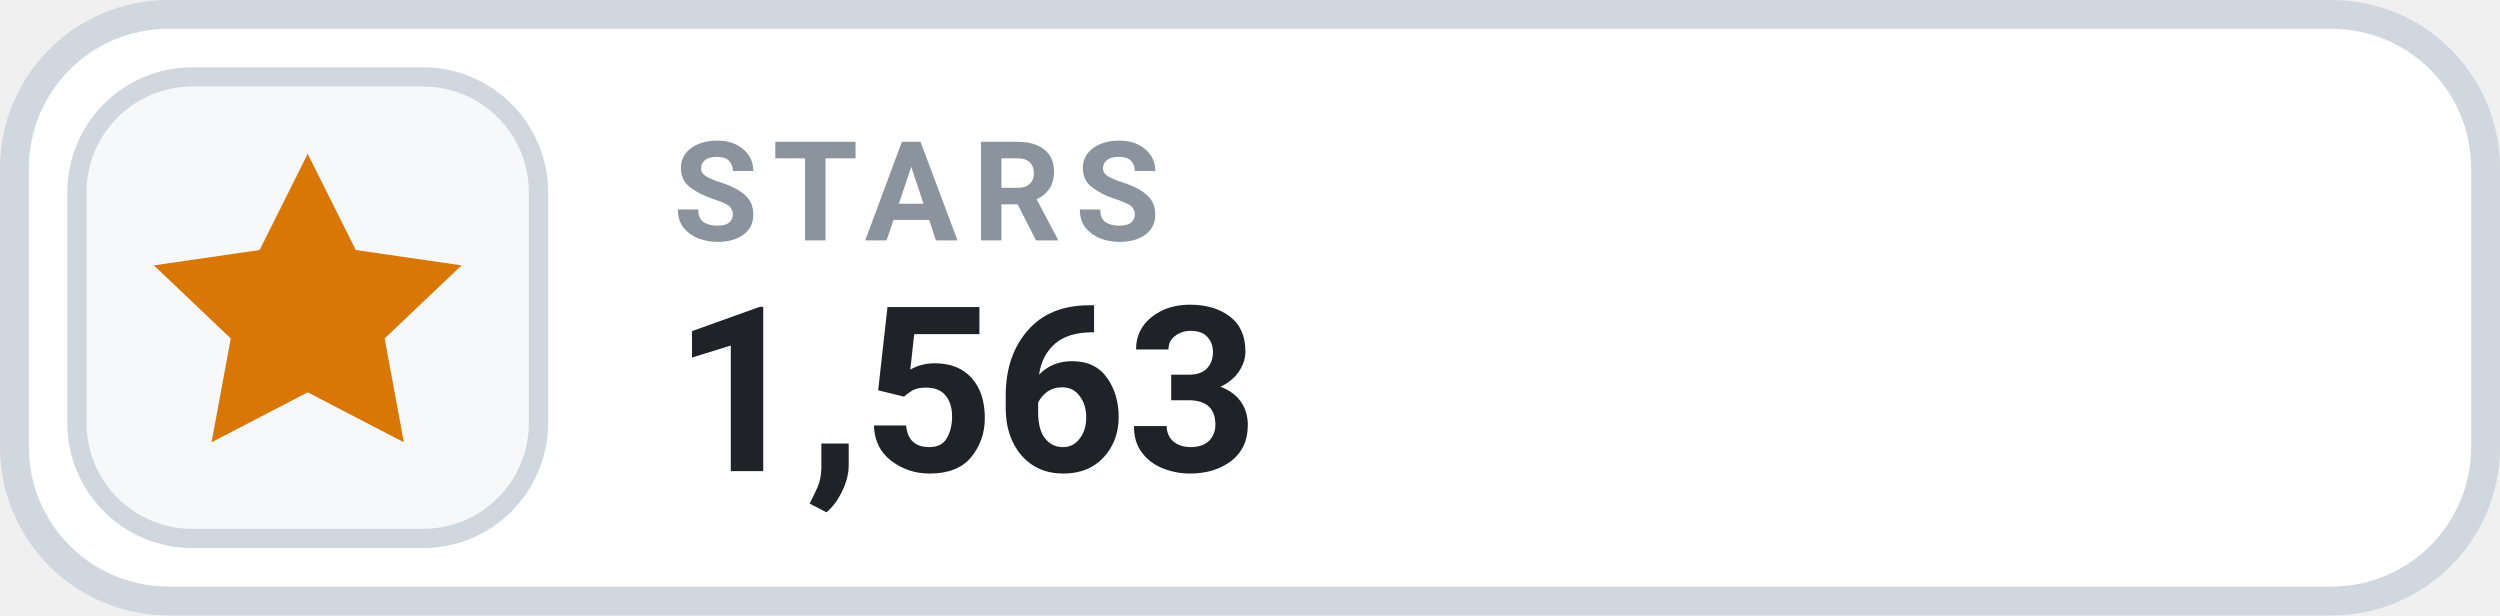
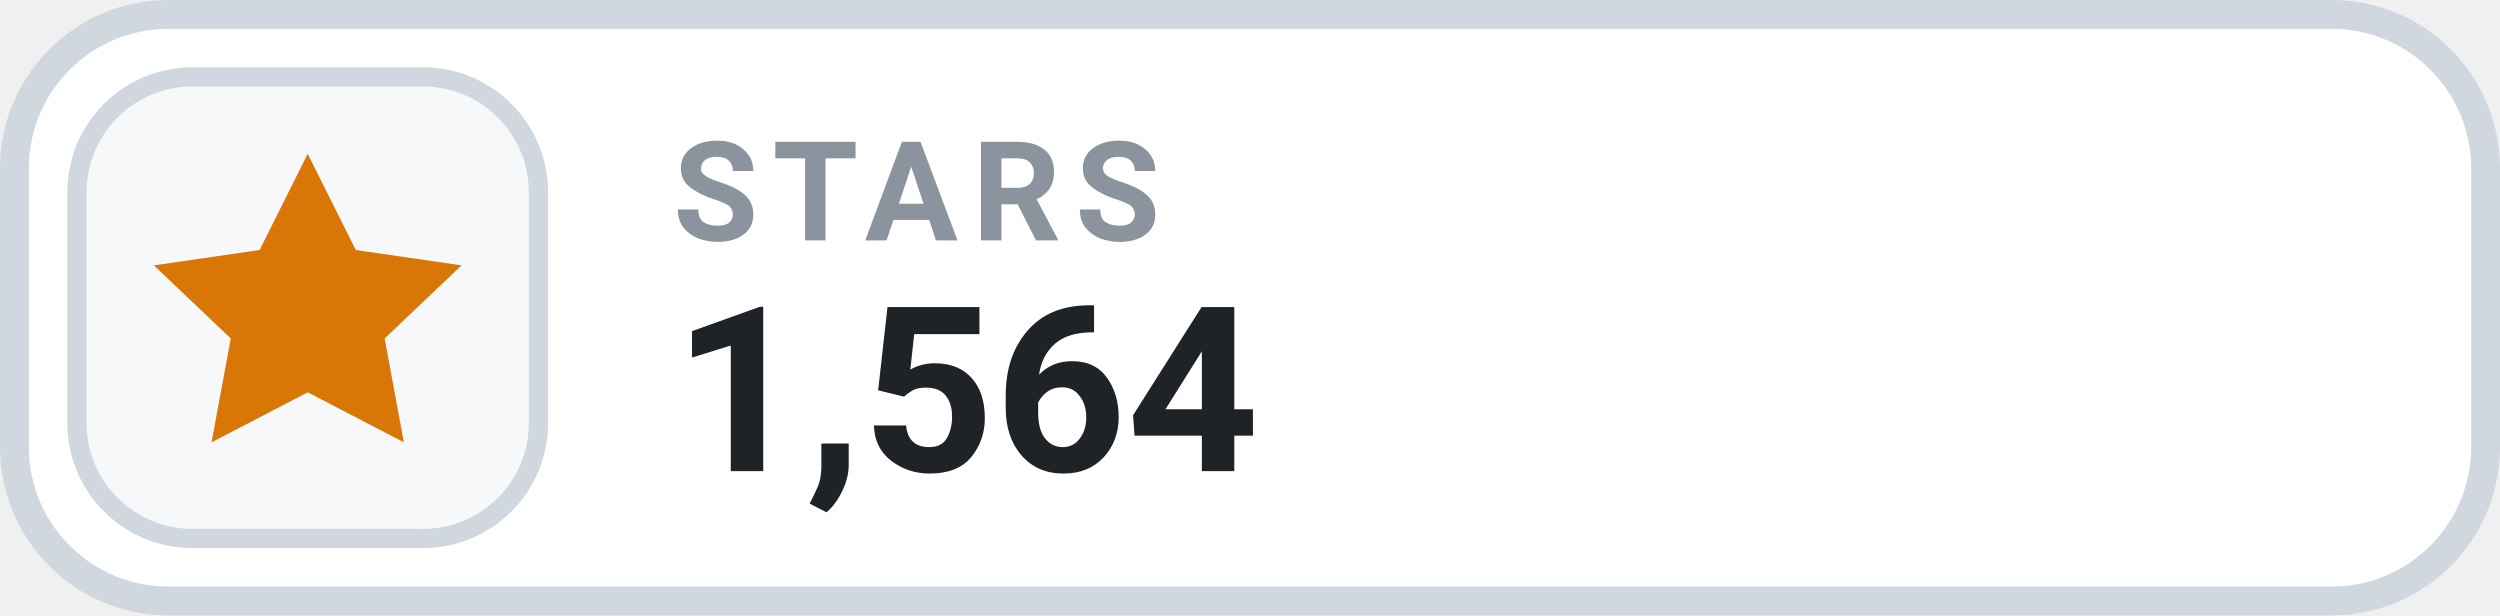
- <svg xmlns="http://www.w3.org/2000/svg" width="126" height="31.015" viewBox="0 0 130 32" role="img" aria-label="STARS 1,563">
+ <svg xmlns="http://www.w3.org/2000/svg" width="126" height="31.015" viewBox="0 0 130 32" role="img" aria-label="STARS 1,564">
  <rect x=".75" y=".75" width="128.5" height="30.5" rx="8" fill="#FFFFFF" stroke="#D0D7DE" stroke-width="1.5" />
  <rect x="4" y="4" width="24" height="24" rx="6" fill="#F6F8FA" stroke="#D0D7DE" stroke-width="1" />
  <g transform="translate(16 16)" style="color:#D97706;">
    <path d="M0 -8 l2.5 5 5.5 .8 -4 3.8 1 5.4 -5 -2.6 -5 2.6 1 -5.4 -4 -3.8 5.5 -.8 Z" fill="currentColor" />
  </g>
  <text x="35" y="12.5" fill="#8B949E" font-family="-apple-system,BlinkMacSystemFont,'Segoe UI',Roboto,Helvetica,Arial,sans-serif" font-size="7.2" font-weight="700" letter-spacing=".75">STARS</text>
-   <text x="35" y="24.5" fill="#1F2328" font-family="-apple-system,BlinkMacSystemFont,'Segoe UI',Roboto,Helvetica,Arial,sans-serif" font-size="12" font-weight="700">1,563</text>
+   <text x="35" y="24.5" fill="#1F2328" font-family="-apple-system,BlinkMacSystemFont,'Segoe UI',Roboto,Helvetica,Arial,sans-serif" font-size="12" font-weight="700">1,564</text>
</svg>
